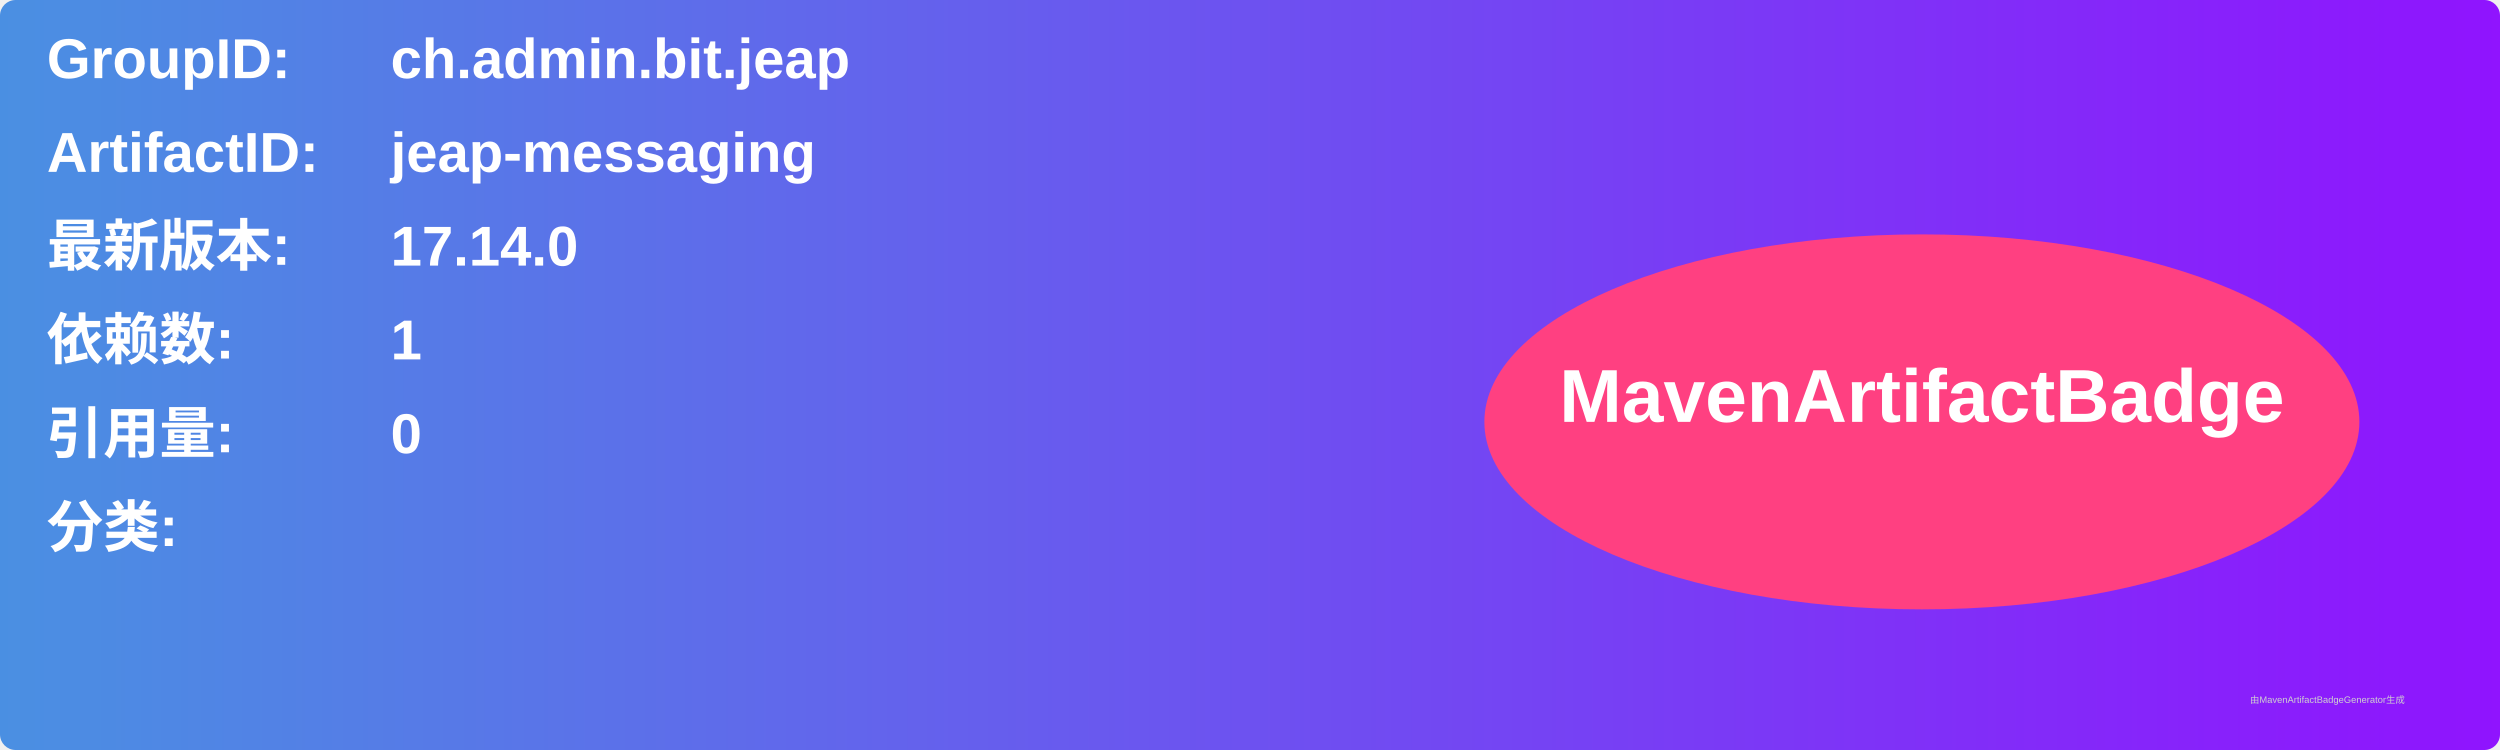
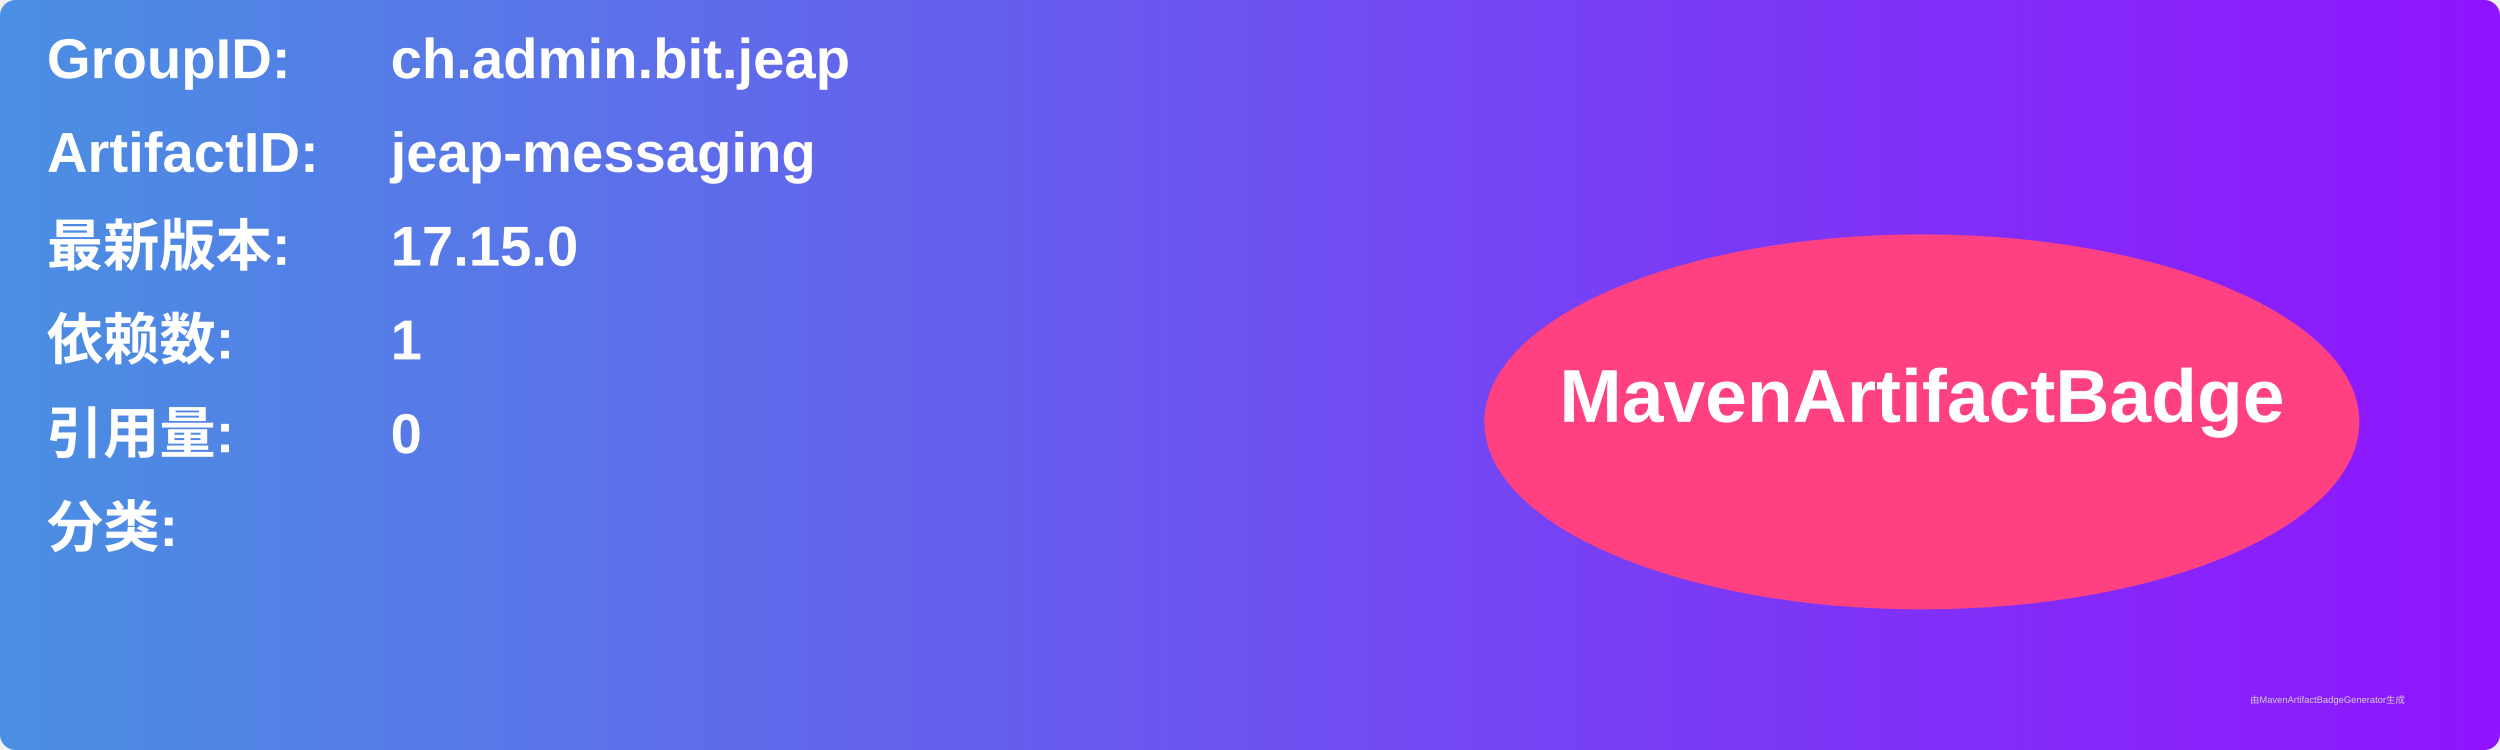
<svg xmlns="http://www.w3.org/2000/svg" width="800" height="240" viewBox="0 0 800 240">
  <linearGradient id="grad" x1="0%" y1="0%" x2="100%" y2="0%">
    <stop offset="0%" stop-color="#4a90e2" />
    <stop offset="100%" stop-color="#9013fe" />
  </linearGradient>
  <rect width="100%" height="100%" rx="5" ry="5" fill="url(#grad)" />
  <g transform="translate(15, 15)">
    <text x="0" y="10" font-family="Arial" font-size="18" fill="white" font-weight="bold" width="260">GroupID:</text>
    <text x="110" y="10" font-family="Arial" font-size="18" fill="white" font-weight="bold" width="460">ch.admin.bit.jeap</text>
    <text x="0" y="40" font-family="Arial" font-size="18" fill="white" font-weight="bold" width="260">ArtifactID:</text>
    <text x="110" y="40" font-family="Arial" font-size="18" fill="white" font-weight="bold" width="460">jeap-messaging</text>
    <text x="0" y="70" font-family="Arial" font-size="18" fill="white" font-weight="bold">最新版本:</text>
    <text x="110" y="70" font-family="Arial" font-size="18" fill="white" font-weight="bold">
-       <tspan font-weight="bold">17.14.0</tspan>
+       <tspan font-weight="bold">17.15.0</tspan>
    </text>
    <text x="0" y="100" font-family="Arial" font-size="18" fill="white" font-weight="bold">依赖数: </text>
    <text x="110" y="100" font-family="Arial" font-size="18" fill="white">
      <tspan font-weight="bold">1</tspan>
    </text>
    <text x="0" y="130" font-family="Arial" font-size="18" fill="white" font-weight="bold">引用量: </text>
    <text x="110" y="130" font-family="Arial" font-size="18" fill="white">
      <tspan font-weight="bold">0</tspan>
    </text>
    <text x="0" y="160" font-family="Arial" font-size="18" fill="white" font-weight="bold">分类:</text>
    <text x="10" y="190" font-family="Arial" font-size="10" fill="white">
      <tspan font-weight="bold" />
    </text>
    <ellipse cx="600" cy="120" rx="140" ry="60" fill="#ff4081" />
    <text x="600" y="120" text-anchor="middle" font-family="Arial" font-size="24" fill="white" font-weight="bold">MavenArtifactBadge</text>
  </g>
  <text x="720" y="225" font-family="Arial" font-size="3" fill="#d0d0d0">由MavenArtifactBadgeGenerator生成</text>
</svg>
